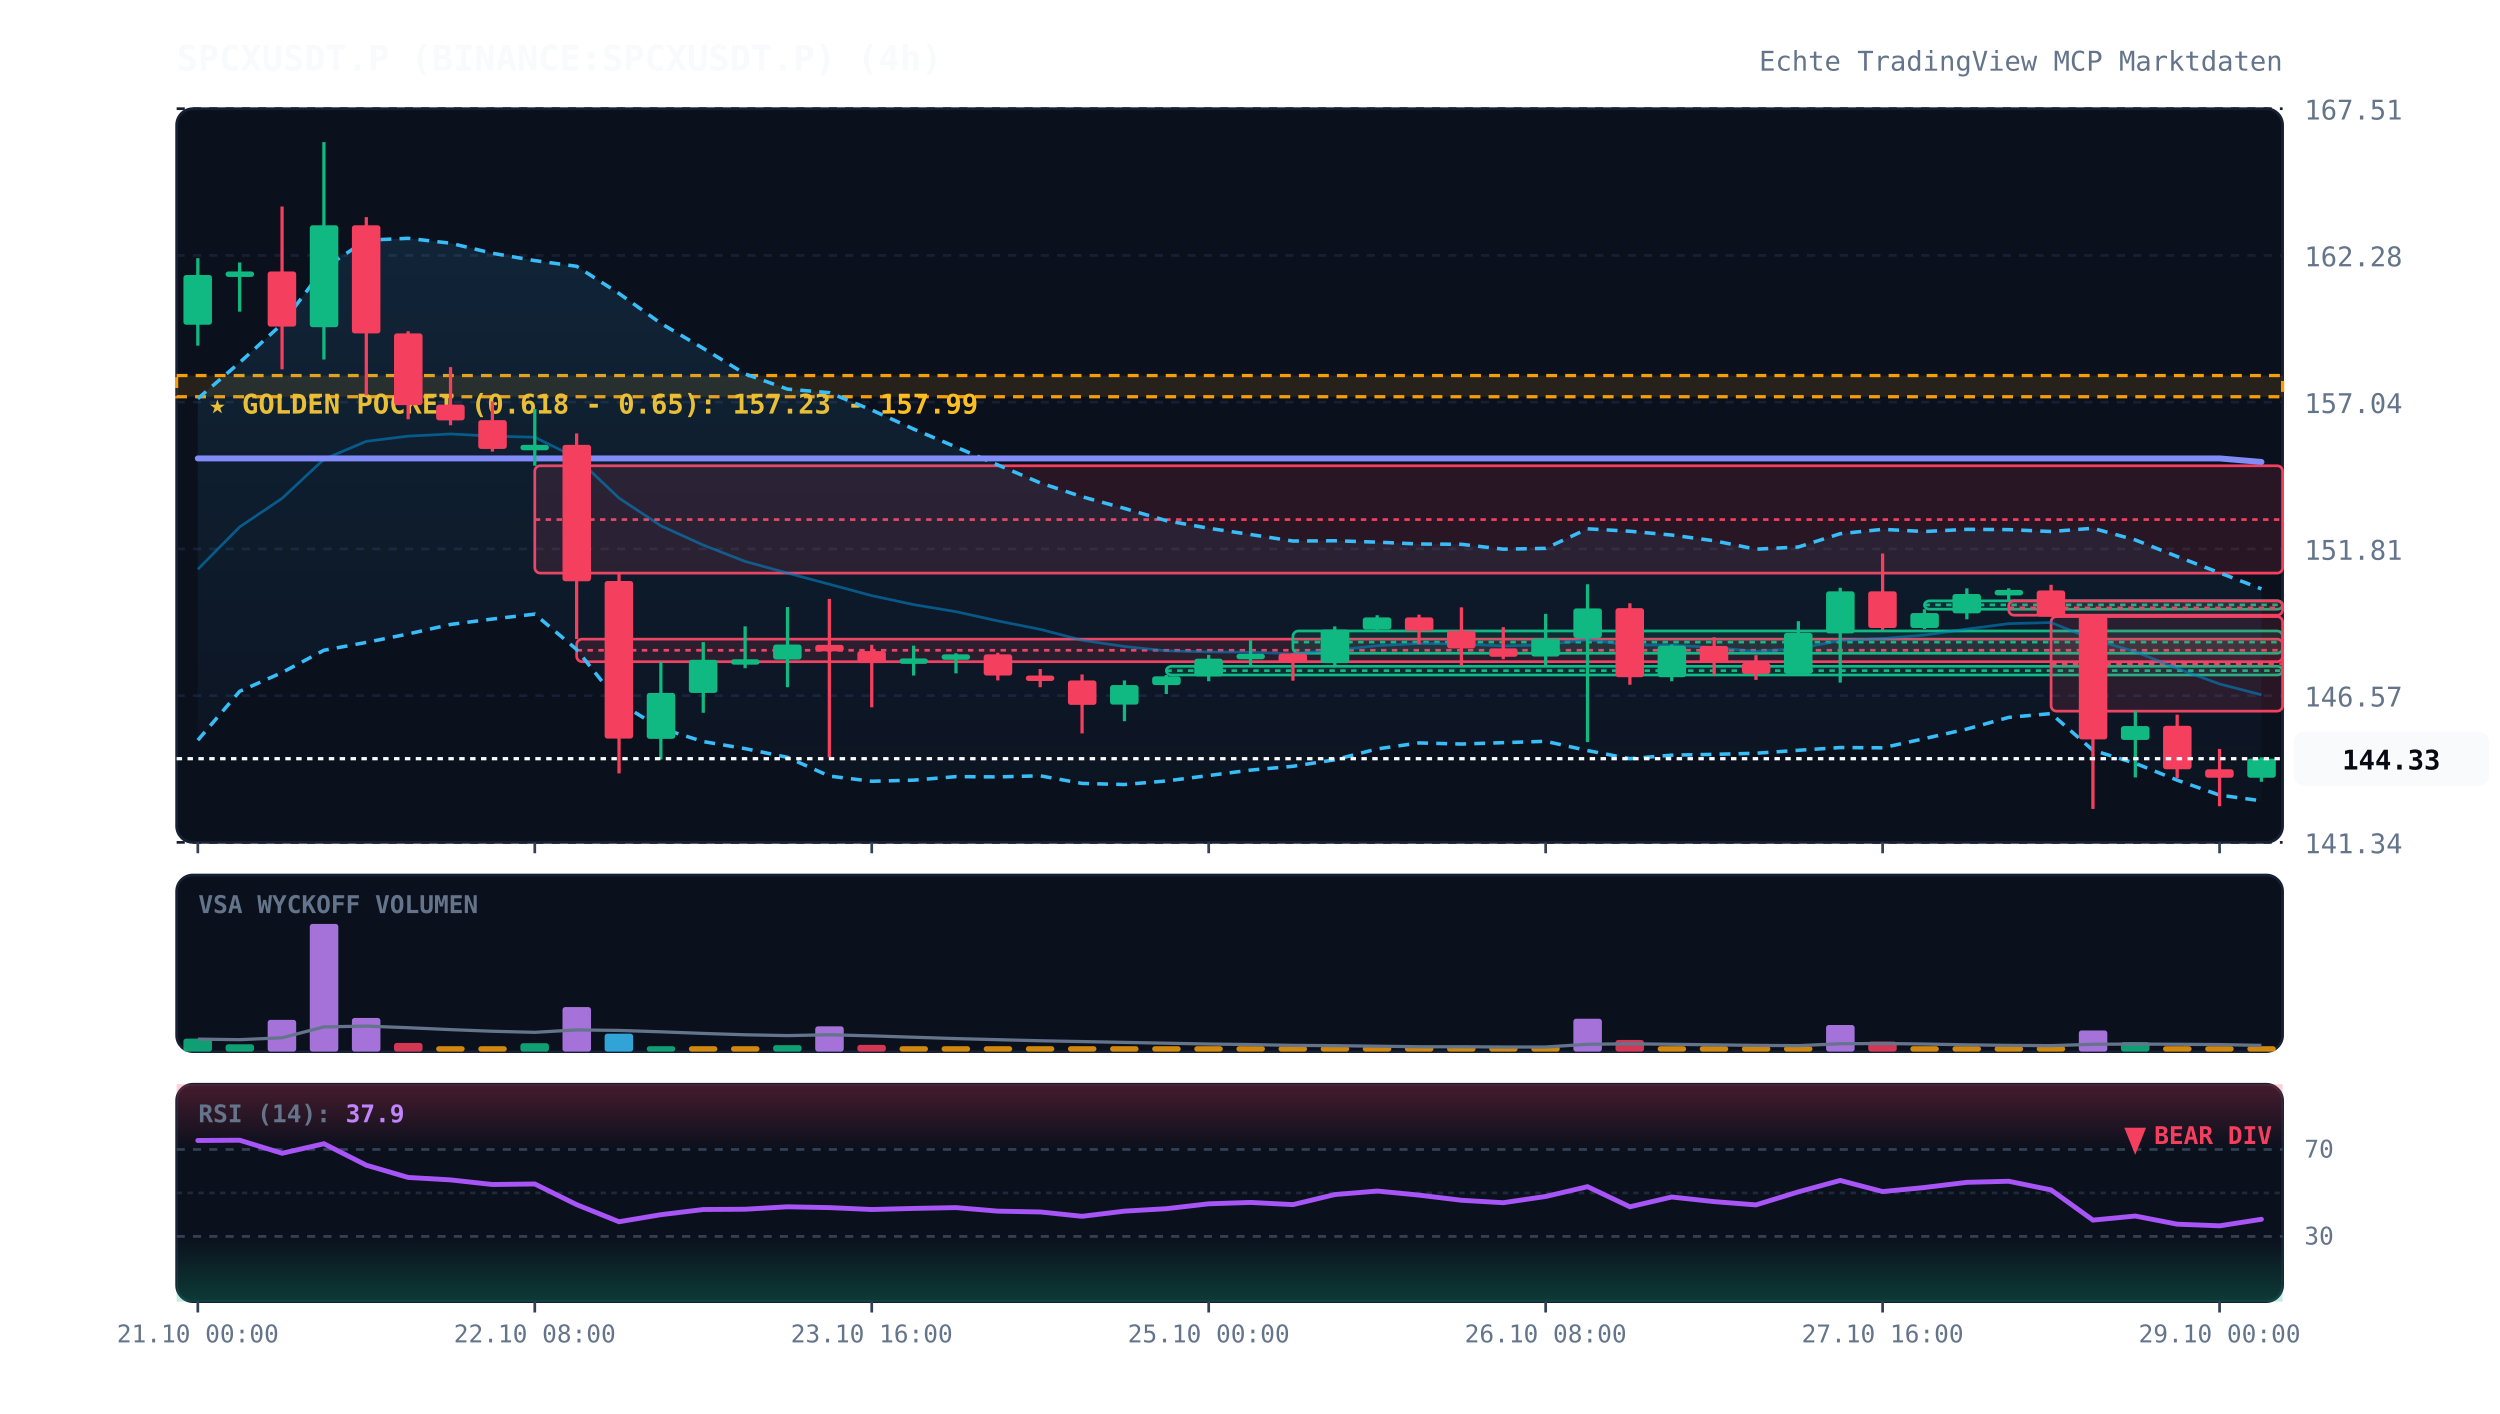
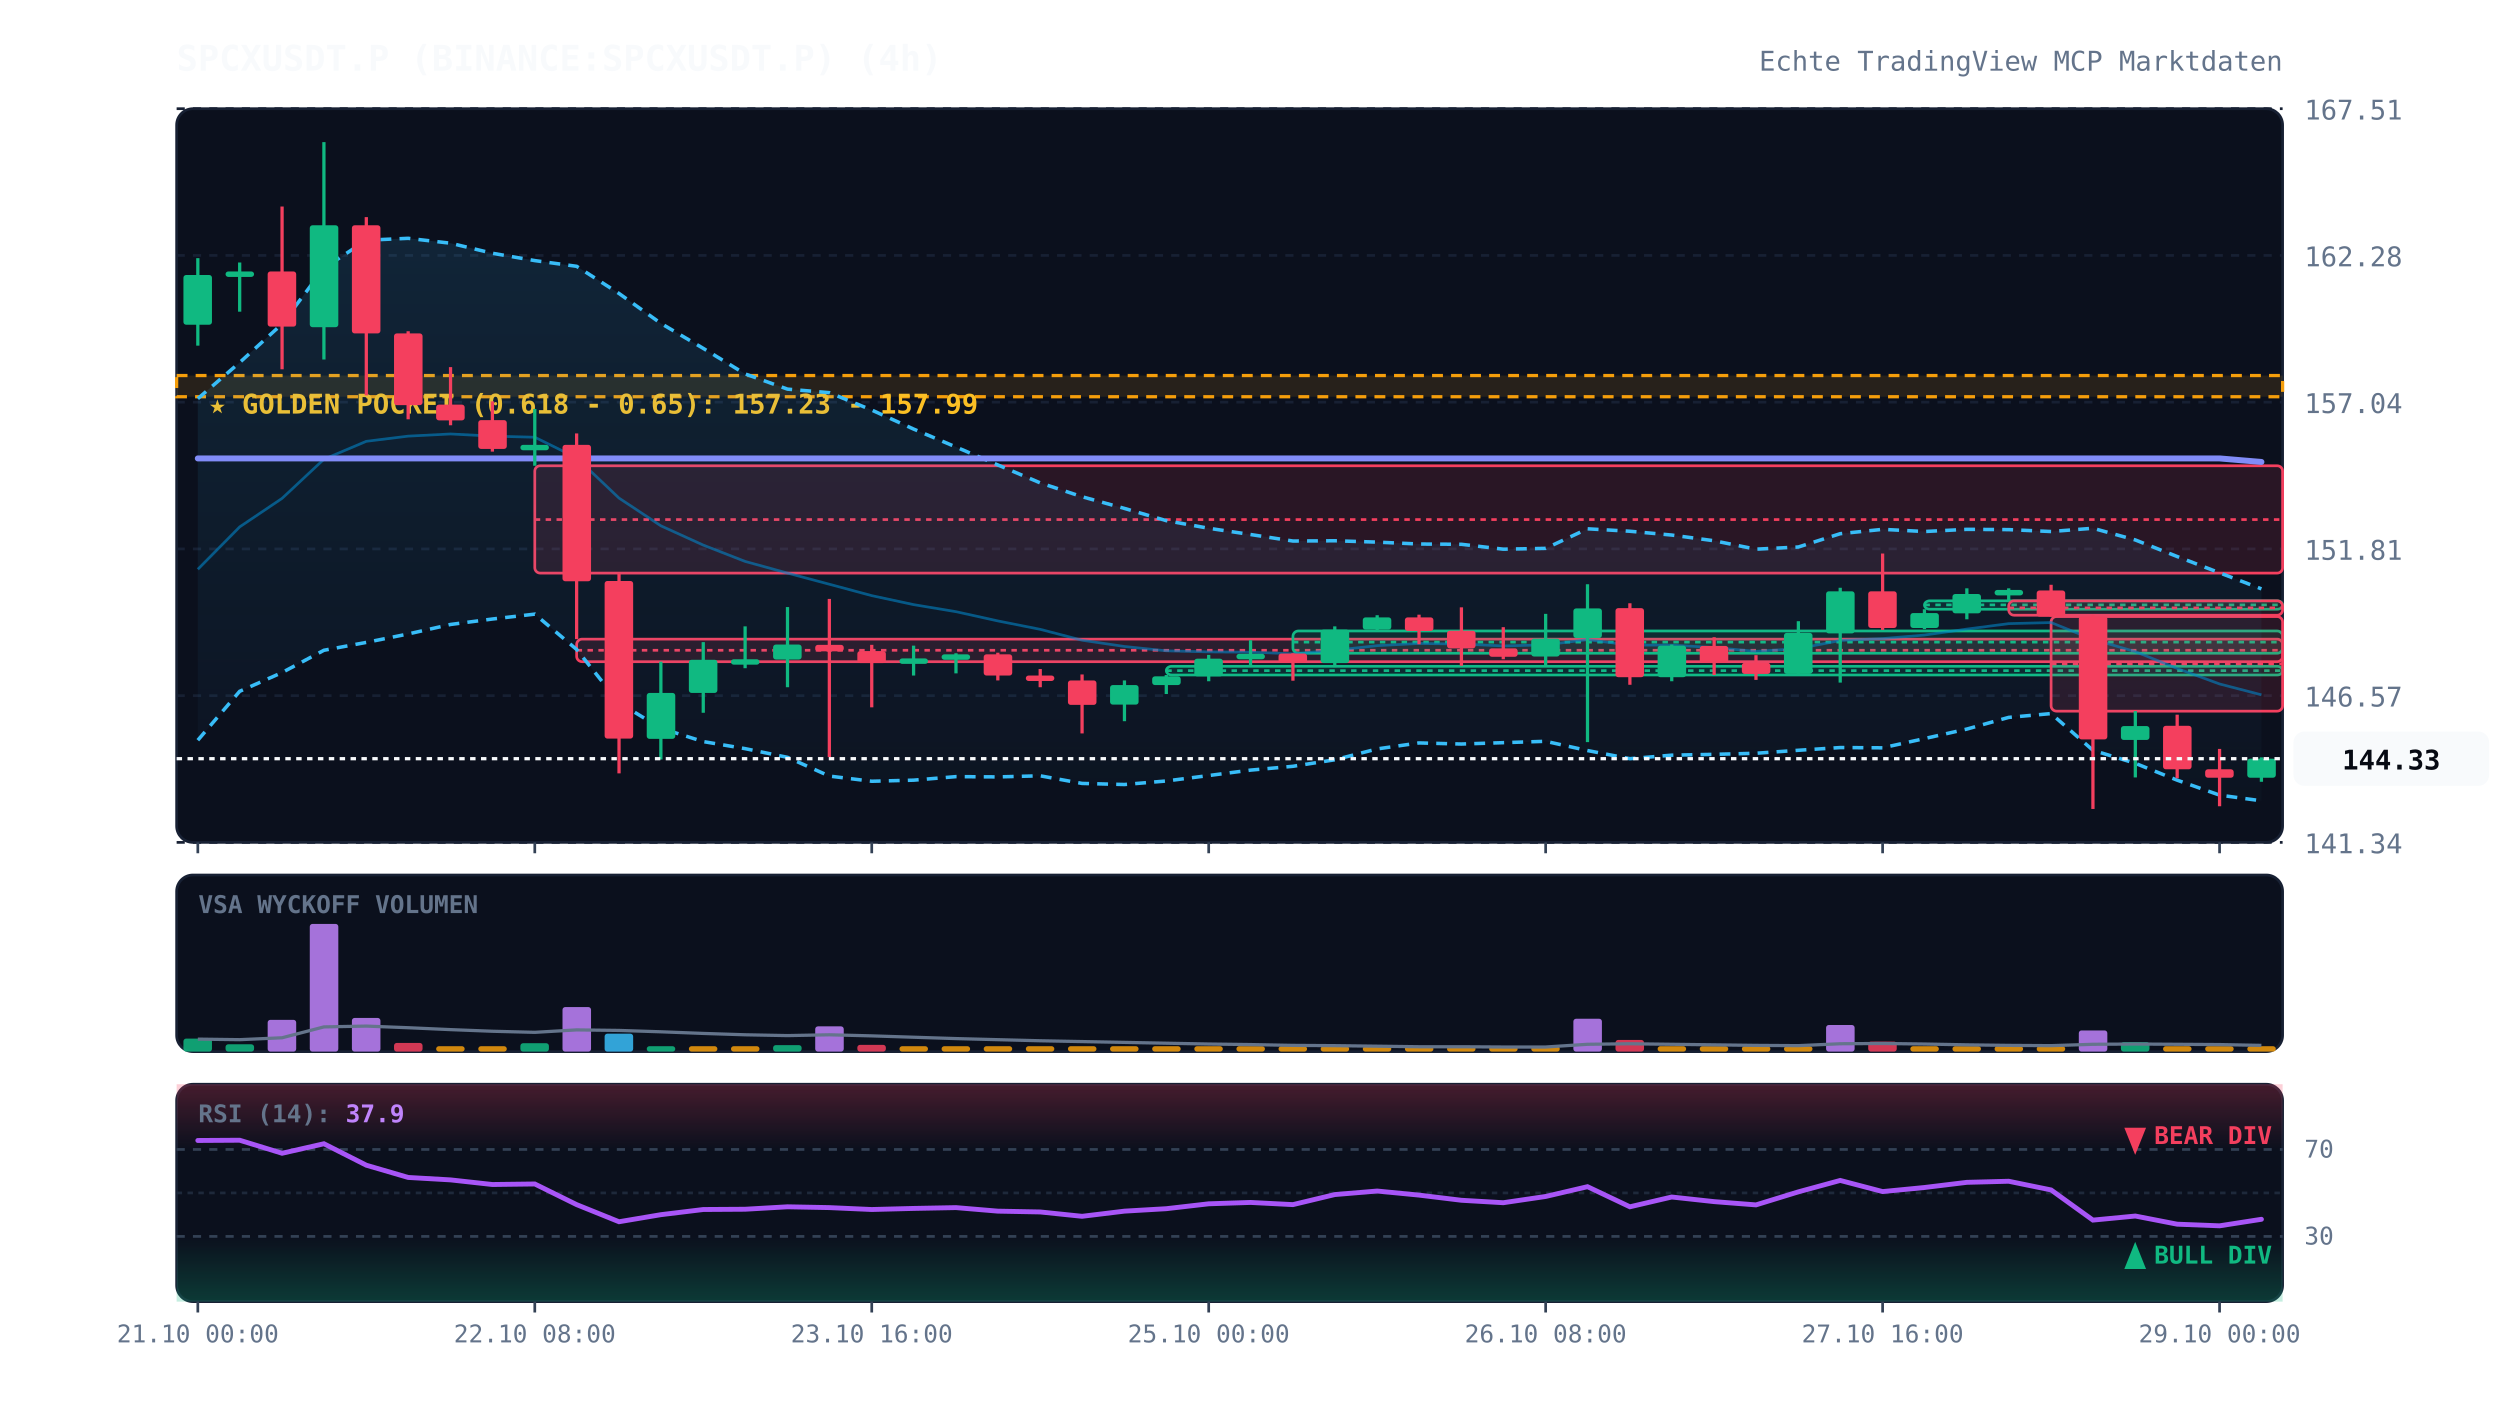
<svg xmlns="http://www.w3.org/2000/svg" viewBox="0 0 920 520" width="100%" height="100%" style="background:#070a13; font-family:'JetBrains Mono', monospace;">
  <defs>
    <linearGradient id="cloud-grad" x1="0%" y1="0%" x2="0%" y2="100%">
      <stop offset="0%" stop-color="#38bdf8" stop-opacity="0.12" />
      <stop offset="100%" stop-color="#38bdf8" stop-opacity="0.02" />
    </linearGradient>
    <linearGradient id="rsi-overbought" x1="0%" y1="0%" x2="0%" y2="100%">
      <stop offset="0%" stop-color="#f43f5e" stop-opacity="0.25" />
      <stop offset="100%" stop-color="#f43f5e" stop-opacity="0.0" />
    </linearGradient>
    <linearGradient id="rsi-oversold" x1="0%" y1="0%" x2="0%" y2="100%">
      <stop offset="0%" stop-color="#10b981" stop-opacity="0.0" />
      <stop offset="100%" stop-color="#10b981" stop-opacity="0.25" />
    </linearGradient>
  </defs>
  <rect x="65" y="40" width="775" height="270" fill="#0b101d" rx="6" stroke="#172033" stroke-width="1" />
  <rect x="65" y="322" width="775" height="65" fill="#0b101d" rx="6" stroke="#172033" stroke-width="1" />
  <rect x="65" y="399" width="775" height="80" fill="#0b101d" rx="6" stroke="#172033" stroke-width="1" />
  <line x1="65" y1="310.0" x2="840" y2="310.0" stroke="#172033" stroke-dasharray="3,3" stroke-width="1" />
  <text x="848" y="314.0" fill="#64748b" font-size="10" text-anchor="start">141.34</text>
  <line x1="65" y1="256.0" x2="840" y2="256.0" stroke="#172033" stroke-dasharray="3,3" stroke-width="1" />
  <text x="848" y="260.0" fill="#64748b" font-size="10" text-anchor="start">146.57</text>
  <line x1="65" y1="202.0" x2="840" y2="202.0" stroke="#172033" stroke-dasharray="3,3" stroke-width="1" />
  <text x="848" y="206.0" fill="#64748b" font-size="10" text-anchor="start">151.81</text>
  <line x1="65" y1="148.0" x2="840" y2="148.0" stroke="#172033" stroke-dasharray="3,3" stroke-width="1" />
  <text x="848" y="152.0" fill="#64748b" font-size="10" text-anchor="start">157.04</text>
  <line x1="65" y1="94.0" x2="840" y2="94.0" stroke="#172033" stroke-dasharray="3,3" stroke-width="1" />
  <text x="848" y="98.0" fill="#64748b" font-size="10" text-anchor="start">162.28</text>
  <line x1="65" y1="40.0" x2="840" y2="40.0" stroke="#172033" stroke-dasharray="3,3" stroke-width="1" />
  <text x="848" y="44.0" fill="#64748b" font-size="10" text-anchor="start">167.51</text>
  <rect x="65" y="138.2" width="775" height="7.8" fill="rgba(245, 158, 11, 0.12)" stroke="#f59e0b" stroke-dasharray="4,3" stroke-width="1.2" />
  <text x="77" y="152.2" fill="#fbbf24" font-size="10" font-weight="bold">★ GOLDEN POCKET (0.618 - 0.65): 157.23 - 157.99</text>
  <rect x="196.8" y="171.4" width="643.2" height="39.5" fill="rgba(244, 63, 94, 0.13)" stroke="#f43f5e" stroke-width="1" rx="2" />
  <line x1="196.8" y1="191.2" x2="840" y2="191.2" stroke="#f43f5e" stroke-dasharray="2,2" stroke-width="1" />
  <rect x="212.2" y="235.2" width="627.8" height="8.3" fill="rgba(244, 63, 94, 0.13)" stroke="#f43f5e" stroke-width="1" rx="2" />
  <line x1="212.2" y1="239.3" x2="840" y2="239.3" stroke="#f43f5e" stroke-dasharray="2,2" stroke-width="1" />
  <rect x="429.2" y="245.2" width="410.8" height="3.2" fill="rgba(16, 185, 129, 0.13)" stroke="#10b981" stroke-width="1" rx="2" />
  <line x1="429.2" y1="246.8" x2="840" y2="246.8" stroke="#10b981" stroke-dasharray="2,2" stroke-width="1" />
  <rect x="475.8" y="232.2" width="364.2" height="8.2" fill="rgba(16, 185, 129, 0.13)" stroke="#10b981" stroke-width="1" rx="2" />
  <line x1="475.8" y1="236.3" x2="840" y2="236.3" stroke="#10b981" stroke-dasharray="2,2" stroke-width="1" />
  <rect x="708.2" y="221.1" width="131.8" height="3.1" fill="rgba(16, 185, 129, 0.13)" stroke="#10b981" stroke-width="1" rx="2" />
  <line x1="708.2" y1="222.6" x2="840" y2="222.6" stroke="#10b981" stroke-dasharray="2,2" stroke-width="1" />
  <rect x="739.2" y="221.1" width="100.8" height="5.3" fill="rgba(244, 63, 94, 0.13)" stroke="#f43f5e" stroke-width="1" rx="2" />
  <line x1="739.2" y1="223.7" x2="840" y2="223.7" stroke="#f43f5e" stroke-dasharray="2,2" stroke-width="1" />
  <rect x="754.8" y="226.9" width="85.2" height="34.8" fill="rgba(244, 63, 94, 0.13)" stroke="#f43f5e" stroke-width="1" rx="2" />
  <line x1="754.8" y1="244.3" x2="840" y2="244.3" stroke="#f43f5e" stroke-dasharray="2,2" stroke-width="1" />
  <polygon points="72.8,146.7 88.2,133.4 103.8,119.2 119.2,98.7 134.8,88.4 150.2,87.7 165.8,89.5 181.2,93.2 196.8,95.9 212.2,98.0 227.8,108.0 243.2,119.0 258.8,128.2 274.2,137.6 289.8,143.2 305.2,144.5 320.8,150.9 336.2,157.9 351.8,164.5 367.2,171.1 382.8,177.7 398.2,182.8 413.8,187.1 429.2,191.6 444.8,194.4 460.2,196.7 475.8,199.1 491.2,199.0 506.8,199.5 522.2,200.2 537.8,200.3 553.2,202.1 568.8,201.8 584.2,194.6 599.8,195.5 615.2,196.9 630.8,199.0 646.2,202.1 661.8,201.3 677.2,196.4 692.8,194.8 708.2,195.6 723.8,194.8 739.2,194.9 754.8,195.6 770.2,194.4 785.8,198.7 801.2,204.8 816.8,210.8 832.2,216.7 832.2,294.7 816.8,292.6 801.2,287.1 785.8,280.9 770.2,276.1 754.8,262.6 739.2,264.0 723.8,268.3 708.2,271.8 692.8,275.2 677.2,275.1 661.8,276.1 646.2,277.2 630.8,277.6 615.2,277.9 599.8,279.2 584.2,276.2 568.8,272.8 553.2,273.3 537.8,273.8 522.2,273.4 506.8,275.6 491.2,279.6 475.8,282.0 460.2,283.4 444.8,285.4 429.2,287.4 413.8,288.7 398.2,288.3 382.8,285.5 367.2,285.9 351.8,285.8 336.2,287.1 320.8,287.5 305.2,285.6 289.8,278.7 274.2,275.5 258.8,272.9 243.2,268.0 227.8,258.6 212.2,239.0 196.8,226.0 181.2,227.8 165.8,229.8 150.2,233.3 134.8,236.4 119.2,239.3 103.8,247.5 88.2,254.4 72.8,272.4" fill="url(#cloud-grad)" />
  <polyline points="72.8,146.7 88.2,133.4 103.8,119.2 119.2,98.7 134.8,88.4 150.2,87.7 165.8,89.5 181.2,93.2 196.8,95.9 212.2,98.0 227.8,108.0 243.2,119.0 258.8,128.2 274.2,137.6 289.8,143.2 305.2,144.5 320.8,150.9 336.2,157.9 351.8,164.5 367.2,171.1 382.8,177.7 398.2,182.8 413.8,187.1 429.2,191.6 444.8,194.4 460.2,196.7 475.8,199.1 491.2,199.0 506.8,199.5 522.2,200.2 537.8,200.3 553.2,202.1 568.8,201.8 584.2,194.6 599.8,195.5 615.2,196.9 630.8,199.0 646.2,202.1 661.8,201.3 677.2,196.4 692.8,194.8 708.2,195.6 723.8,194.8 739.2,194.9 754.8,195.6 770.2,194.4 785.8,198.7 801.2,204.8 816.8,210.8 832.2,216.7" fill="none" stroke="#38bdf8" stroke-width="1.3" stroke-dasharray="4,3" />
  <polyline points="72.8,272.4 88.2,254.4 103.8,247.5 119.2,239.3 134.8,236.4 150.2,233.3 165.8,229.8 181.2,227.8 196.8,226.0 212.2,239.0 227.8,258.6 243.2,268.0 258.8,272.9 274.2,275.5 289.8,278.7 305.2,285.6 320.8,287.5 336.2,287.1 351.8,285.8 367.2,285.9 382.8,285.5 398.2,288.3 413.8,288.7 429.2,287.4 444.8,285.4 460.2,283.4 475.8,282.0 491.2,279.6 506.8,275.6 522.2,273.4 537.8,273.8 553.2,273.3 568.8,272.8 584.2,276.2 599.8,279.2 615.2,277.9 630.8,277.6 646.2,277.2 661.8,276.1 677.2,275.1 692.8,275.2 708.2,271.8 723.8,268.3 739.2,264.0 754.8,262.6 770.2,276.1 785.8,280.9 801.2,287.1 816.8,292.6 832.2,294.7" fill="none" stroke="#38bdf8" stroke-width="1.3" stroke-dasharray="4,3" />
  <polyline points="72.8,209.5 88.2,193.9 103.8,183.4 119.2,169.0 134.8,162.4 150.2,160.5 165.8,159.7 181.2,160.5 196.8,160.9 212.2,168.5 227.8,183.3 243.2,193.5 258.8,200.6 274.2,206.6 289.8,210.9 305.2,215.0 320.8,219.2 336.2,222.5 351.8,225.1 367.2,228.5 382.8,231.6 398.2,235.6 413.8,237.9 429.2,239.5 444.8,239.9 460.2,240.0 475.8,240.6 491.2,239.3 506.8,237.6 522.2,236.8 537.8,237.0 553.2,237.7 568.8,237.3 584.2,235.4 599.8,237.4 615.2,237.4 630.8,238.3 646.2,239.7 661.8,238.7 677.2,235.7 692.8,235.0 708.2,233.7 723.8,231.5 739.2,229.5 754.8,229.1 770.2,235.3 785.8,239.8 801.2,246.0 816.8,251.7 832.2,255.7" fill="none" stroke="#0284c7" stroke-width="1.0" stroke-opacity="0.6" />
  <polyline points="72.8,168.7 88.2,168.7 103.8,168.7 119.2,168.7 134.8,168.7 150.2,168.7 165.8,168.7 181.2,168.7 196.8,168.7 212.2,168.7 227.8,168.7 243.2,168.7 258.8,168.7 274.2,168.7 289.8,168.7 305.2,168.7 320.8,168.7 336.2,168.7 351.8,168.7 367.2,168.7 382.8,168.7 398.2,168.7 413.8,168.7 429.2,168.7 444.8,168.7 460.2,168.7 475.8,168.7 491.2,168.7 506.8,168.7 522.2,168.7 537.8,168.7 553.2,168.7 568.8,168.7 584.2,168.7 599.8,168.7 615.2,168.7 630.8,168.7 646.2,168.7 661.8,168.7 677.2,168.7 692.8,168.7 708.2,168.7 723.8,168.7 739.2,168.7 754.8,168.7 770.2,168.7 785.8,168.7 801.2,168.7 816.8,168.7 832.2,170.0" fill="none" stroke="#818cf8" stroke-width="2.2" stroke-linecap="round" />
  <line x1="72.8" y1="95.0" x2="72.8" y2="127.2" stroke="#10b981" stroke-width="1.2" />
  <rect x="67.5" y="101.2" width="10.5" height="18.3" fill="#10b981" rx="1" />
  <line x1="88.2" y1="96.6" x2="88.2" y2="114.7" stroke="#10b981" stroke-width="1.2" />
  <rect x="83.0" y="99.9" width="10.5" height="2.0" fill="#10b981" rx="1" />
  <line x1="103.8" y1="76.0" x2="103.8" y2="135.9" stroke="#f43f5e" stroke-width="1.2" />
  <rect x="98.5" y="99.9" width="10.5" height="20.3" fill="#f43f5e" rx="1" />
  <line x1="119.2" y1="52.3" x2="119.2" y2="132.3" stroke="#10b981" stroke-width="1.2" />
  <rect x="114.0" y="82.9" width="10.5" height="37.5" fill="#10b981" rx="1" />
  <line x1="134.8" y1="79.9" x2="134.8" y2="145.5" stroke="#f43f5e" stroke-width="1.2" />
  <rect x="129.5" y="82.9" width="10.5" height="39.8" fill="#f43f5e" rx="1" />
  <line x1="150.2" y1="121.9" x2="150.2" y2="154.3" stroke="#f43f5e" stroke-width="1.2" />
  <rect x="145.0" y="122.7" width="10.5" height="26.4" fill="#f43f5e" rx="1" />
  <line x1="165.8" y1="135.1" x2="165.8" y2="156.5" stroke="#f43f5e" stroke-width="1.2" />
  <rect x="160.5" y="148.9" width="10.5" height="5.8" fill="#f43f5e" rx="1" />
  <line x1="181.2" y1="147.7" x2="181.2" y2="166.2" stroke="#f43f5e" stroke-width="1.2" />
  <rect x="176.0" y="154.6" width="10.5" height="10.6" fill="#f43f5e" rx="1" />
  <line x1="196.8" y1="150.5" x2="196.8" y2="171.4" stroke="#10b981" stroke-width="1.2" />
  <rect x="191.5" y="163.7" width="10.5" height="2.0" fill="#10b981" rx="1" />
  <line x1="212.2" y1="159.5" x2="212.2" y2="235.2" stroke="#f43f5e" stroke-width="1.2" />
  <rect x="207.0" y="163.7" width="10.5" height="50.2" fill="#f43f5e" rx="1" />
  <line x1="227.8" y1="211.0" x2="227.8" y2="284.6" stroke="#f43f5e" stroke-width="1.2" />
  <rect x="222.5" y="213.8" width="10.5" height="58.0" fill="#f43f5e" rx="1" />
  <line x1="243.2" y1="243.5" x2="243.2" y2="279.5" stroke="#10b981" stroke-width="1.2" />
  <rect x="238.0" y="255.0" width="10.5" height="16.9" fill="#10b981" rx="1" />
  <line x1="258.8" y1="236.3" x2="258.8" y2="262.3" stroke="#10b981" stroke-width="1.2" />
  <rect x="253.5" y="242.8" width="10.5" height="12.2" fill="#10b981" rx="1" />
  <line x1="274.2" y1="230.5" x2="274.2" y2="245.9" stroke="#10b981" stroke-width="1.2" />
  <rect x="269.0" y="242.6" width="10.5" height="2.0" fill="#10b981" rx="1" />
  <line x1="289.8" y1="223.4" x2="289.8" y2="252.9" stroke="#10b981" stroke-width="1.2" />
  <rect x="284.5" y="237.2" width="10.5" height="5.5" fill="#10b981" rx="1" />
  <line x1="305.2" y1="220.4" x2="305.2" y2="278.6" stroke="#f43f5e" stroke-width="1.2" />
  <rect x="300.0" y="237.3" width="10.5" height="2.4" fill="#f43f5e" rx="1" />
  <line x1="320.8" y1="237.3" x2="320.8" y2="260.3" stroke="#f43f5e" stroke-width="1.2" />
  <rect x="315.5" y="239.6" width="10.5" height="4.4" fill="#f43f5e" rx="1" />
  <line x1="336.2" y1="237.6" x2="336.2" y2="248.6" stroke="#10b981" stroke-width="1.2" />
  <rect x="331.0" y="242.3" width="10.5" height="2.0" fill="#10b981" rx="1" />
  <line x1="351.8" y1="240.4" x2="351.8" y2="247.8" stroke="#10b981" stroke-width="1.2" />
  <rect x="346.5" y="240.8" width="10.5" height="2.0" fill="#10b981" rx="1" />
  <line x1="367.2" y1="240.2" x2="367.2" y2="250.4" stroke="#f43f5e" stroke-width="1.2" />
  <rect x="362.0" y="240.8" width="10.5" height="7.8" fill="#f43f5e" rx="1" />
  <line x1="382.8" y1="246.2" x2="382.8" y2="252.9" stroke="#f43f5e" stroke-width="1.2" />
  <rect x="377.5" y="248.6" width="10.5" height="2.0" fill="#f43f5e" rx="1" />
  <line x1="398.2" y1="248.2" x2="398.2" y2="269.9" stroke="#f43f5e" stroke-width="1.2" />
  <rect x="393.0" y="250.4" width="10.5" height="9.0" fill="#f43f5e" rx="1" />
  <line x1="413.8" y1="250.4" x2="413.8" y2="265.4" stroke="#10b981" stroke-width="1.2" />
  <rect x="408.5" y="252.1" width="10.5" height="7.2" fill="#10b981" rx="1" />
  <line x1="429.2" y1="248.4" x2="429.2" y2="255.4" stroke="#10b981" stroke-width="1.2" />
  <rect x="424.0" y="248.9" width="10.5" height="3.2" fill="#10b981" rx="1" />
  <line x1="444.8" y1="241.0" x2="444.8" y2="250.7" stroke="#10b981" stroke-width="1.2" />
  <rect x="439.5" y="242.4" width="10.5" height="6.5" fill="#10b981" rx="1" />
  <line x1="460.2" y1="235.6" x2="460.2" y2="245.2" stroke="#10b981" stroke-width="1.2" />
  <rect x="455.0" y="240.6" width="10.5" height="2.0" fill="#10b981" rx="1" />
  <line x1="475.8" y1="240.4" x2="475.8" y2="250.5" stroke="#f43f5e" stroke-width="1.2" />
  <rect x="470.5" y="240.5" width="10.5" height="3.4" fill="#f43f5e" rx="1" />
  <line x1="491.2" y1="230.5" x2="491.2" y2="245.5" stroke="#10b981" stroke-width="1.2" />
  <rect x="486.0" y="231.7" width="10.5" height="12.3" fill="#10b981" rx="1" />
  <line x1="506.8" y1="226.4" x2="506.8" y2="232.2" stroke="#10b981" stroke-width="1.2" />
  <rect x="501.5" y="227.2" width="10.5" height="4.5" fill="#10b981" rx="1" />
  <line x1="522.2" y1="226.2" x2="522.2" y2="237.1" stroke="#f43f5e" stroke-width="1.2" />
  <rect x="517.0" y="227.2" width="10.5" height="5.0" fill="#f43f5e" rx="1" />
  <line x1="537.8" y1="223.5" x2="537.8" y2="245.0" stroke="#f43f5e" stroke-width="1.2" />
  <rect x="532.5" y="232.1" width="10.5" height="6.5" fill="#f43f5e" rx="1" />
  <line x1="553.2" y1="230.8" x2="553.2" y2="242.6" stroke="#f43f5e" stroke-width="1.2" />
  <rect x="548.0" y="238.6" width="10.5" height="3.1" fill="#f43f5e" rx="1" />
  <line x1="568.8" y1="225.9" x2="568.8" y2="245.4" stroke="#10b981" stroke-width="1.2" />
  <rect x="563.5" y="235.0" width="10.5" height="6.6" fill="#10b981" rx="1" />
  <line x1="584.2" y1="215.0" x2="584.2" y2="273.1" stroke="#10b981" stroke-width="1.2" />
  <rect x="579.0" y="223.9" width="10.5" height="10.9" fill="#10b981" rx="1" />
  <line x1="599.8" y1="222.0" x2="599.8" y2="252.0" stroke="#f43f5e" stroke-width="1.2" />
  <rect x="594.5" y="223.8" width="10.5" height="25.4" fill="#f43f5e" rx="1" />
  <line x1="615.2" y1="237.2" x2="615.2" y2="250.7" stroke="#10b981" stroke-width="1.2" />
  <rect x="610.0" y="237.6" width="10.5" height="11.6" fill="#10b981" rx="1" />
  <line x1="630.8" y1="234.5" x2="630.8" y2="248.4" stroke="#f43f5e" stroke-width="1.2" />
  <rect x="625.5" y="237.7" width="10.5" height="6.2" fill="#f43f5e" rx="1" />
  <line x1="646.2" y1="241.1" x2="646.2" y2="250.2" stroke="#f43f5e" stroke-width="1.2" />
  <rect x="641.0" y="243.9" width="10.5" height="4.1" fill="#f43f5e" rx="1" />
  <line x1="661.8" y1="228.6" x2="661.8" y2="248.3" stroke="#10b981" stroke-width="1.2" />
  <rect x="656.5" y="232.9" width="10.5" height="15.1" fill="#10b981" rx="1" />
  <line x1="677.2" y1="216.3" x2="677.2" y2="251.2" stroke="#10b981" stroke-width="1.2" />
  <rect x="672.0" y="217.6" width="10.5" height="15.5" fill="#10b981" rx="1" />
  <line x1="692.8" y1="203.7" x2="692.8" y2="231.8" stroke="#f43f5e" stroke-width="1.2" />
  <rect x="687.5" y="217.6" width="10.5" height="13.5" fill="#f43f5e" rx="1" />
  <line x1="708.2" y1="224.2" x2="708.2" y2="231.5" stroke="#10b981" stroke-width="1.2" />
  <rect x="703.0" y="225.6" width="10.5" height="5.5" fill="#10b981" rx="1" />
  <line x1="723.8" y1="216.5" x2="723.8" y2="227.9" stroke="#10b981" stroke-width="1.2" />
  <rect x="718.5" y="218.6" width="10.5" height="7.1" fill="#10b981" rx="1" />
  <line x1="739.2" y1="216.5" x2="739.2" y2="221.1" stroke="#10b981" stroke-width="1.2" />
  <rect x="734.0" y="217.1" width="10.5" height="2.0" fill="#10b981" rx="1" />
  <line x1="754.8" y1="215.2" x2="754.8" y2="226.9" stroke="#f43f5e" stroke-width="1.2" />
  <rect x="749.5" y="217.3" width="10.5" height="9.6" fill="#f43f5e" rx="1" />
  <line x1="770.2" y1="226.3" x2="770.2" y2="297.7" stroke="#f43f5e" stroke-width="1.2" />
  <rect x="765.0" y="226.8" width="10.5" height="45.3" fill="#f43f5e" rx="1" />
  <line x1="785.8" y1="261.7" x2="785.8" y2="286.1" stroke="#10b981" stroke-width="1.2" />
  <rect x="780.5" y="267.2" width="10.5" height="5.1" fill="#10b981" rx="1" />
  <line x1="801.2" y1="263.0" x2="801.2" y2="286.4" stroke="#f43f5e" stroke-width="1.2" />
  <rect x="796.0" y="267.1" width="10.5" height="16.0" fill="#f43f5e" rx="1" />
  <line x1="816.8" y1="275.6" x2="816.8" y2="296.7" stroke="#f43f5e" stroke-width="1.2" />
  <rect x="811.5" y="283.1" width="10.5" height="3.1" fill="#f43f5e" rx="1" />
  <line x1="832.2" y1="278.7" x2="832.2" y2="287.7" stroke="#10b981" stroke-width="1.2" />
  <rect x="827.0" y="279.2" width="10.5" height="7.0" fill="#10b981" rx="1" />
  <line x1="65" y1="279.2" x2="840" y2="279.2" stroke="#f8fafc" stroke-width="1.2" stroke-dasharray="2,2" />
  <rect x="844" y="269.2" width="72" height="20" fill="#f8fafc" rx="4" />
  <text x="880" y="283.2" fill="#070a13" font-size="10" font-weight="bold" text-anchor="middle">144.33</text>
  <text x="73" y="336" fill="#64748b" font-size="9" font-weight="bold">VSA WYCKOFF VOLUMEN</text>
  <rect x="67.5" y="382.2" width="10.5" height="4.8" fill="#10b981" opacity="0.85" rx="1" />
  <rect x="83.0" y="384.3" width="10.5" height="2.7" fill="#10b981" opacity="0.85" rx="1" />
  <rect x="98.5" y="375.3" width="10.5" height="11.7" fill="#c084fc" opacity="0.85" rx="1" />
  <rect x="114.0" y="340.0" width="10.5" height="47.0" fill="#c084fc" opacity="0.85" rx="1" />
  <rect x="129.5" y="374.6" width="10.5" height="12.4" fill="#c084fc" opacity="0.85" rx="1" />
  <rect x="145.0" y="383.8" width="10.5" height="3.2" fill="#f43f5e" opacity="0.85" rx="1" />
  <rect x="160.5" y="385.0" width="10.5" height="2.0" fill="#f59e0b" opacity="0.85" rx="1" />
  <rect x="176.0" y="385.0" width="10.5" height="2.0" fill="#f59e0b" opacity="0.85" rx="1" />
  <rect x="191.5" y="383.9" width="10.5" height="3.1" fill="#10b981" opacity="0.85" rx="1" />
  <rect x="207.0" y="370.6" width="10.5" height="16.4" fill="#c084fc" opacity="0.85" rx="1" />
  <rect x="222.5" y="380.4" width="10.5" height="6.6" fill="#38bdf8" opacity="0.85" rx="1" />
  <rect x="238.0" y="385.0" width="10.5" height="2.0" fill="#10b981" opacity="0.85" rx="1" />
  <rect x="253.5" y="385.0" width="10.5" height="2.0" fill="#f59e0b" opacity="0.85" rx="1" />
  <rect x="269.0" y="385.0" width="10.5" height="2.0" fill="#f59e0b" opacity="0.85" rx="1" />
  <rect x="284.5" y="384.6" width="10.5" height="2.4" fill="#10b981" opacity="0.85" rx="1" />
  <rect x="300.0" y="377.7" width="10.5" height="9.3" fill="#c084fc" opacity="0.85" rx="1" />
  <rect x="315.5" y="384.5" width="10.5" height="2.5" fill="#f43f5e" opacity="0.85" rx="1" />
  <rect x="331.0" y="385.0" width="10.5" height="2.0" fill="#f59e0b" opacity="0.85" rx="1" />
  <rect x="346.5" y="385.0" width="10.5" height="2.0" fill="#f59e0b" opacity="0.85" rx="1" />
  <rect x="362.0" y="385.0" width="10.5" height="2.0" fill="#f59e0b" opacity="0.85" rx="1" />
  <rect x="377.5" y="385.0" width="10.5" height="2.0" fill="#f59e0b" opacity="0.85" rx="1" />
  <rect x="393.0" y="385.0" width="10.5" height="2.0" fill="#f59e0b" opacity="0.85" rx="1" />
  <rect x="408.5" y="385.0" width="10.5" height="2.0" fill="#f59e0b" opacity="0.85" rx="1" />
  <rect x="424.0" y="385.0" width="10.5" height="2.0" fill="#f59e0b" opacity="0.85" rx="1" />
  <rect x="439.5" y="385.0" width="10.5" height="2.0" fill="#f59e0b" opacity="0.85" rx="1" />
  <rect x="455.0" y="385.0" width="10.5" height="2.0" fill="#f59e0b" opacity="0.85" rx="1" />
  <rect x="470.5" y="385.0" width="10.5" height="2.0" fill="#f59e0b" opacity="0.85" rx="1" />
  <rect x="486.0" y="385.0" width="10.5" height="2.0" fill="#f59e0b" opacity="0.85" rx="1" />
  <rect x="501.5" y="385.0" width="10.5" height="2.0" fill="#f59e0b" opacity="0.85" rx="1" />
  <rect x="517.0" y="385.0" width="10.5" height="2.0" fill="#f59e0b" opacity="0.85" rx="1" />
  <rect x="532.5" y="385.0" width="10.5" height="2.0" fill="#f59e0b" opacity="0.85" rx="1" />
  <rect x="548.0" y="385.0" width="10.5" height="2.0" fill="#f59e0b" opacity="0.85" rx="1" />
  <rect x="563.5" y="385.0" width="10.5" height="2.0" fill="#f59e0b" opacity="0.85" rx="1" />
  <rect x="579.0" y="374.9" width="10.5" height="12.1" fill="#c084fc" opacity="0.85" rx="1" />
  <rect x="594.5" y="382.7" width="10.5" height="4.3" fill="#f43f5e" opacity="0.85" rx="1" />
  <rect x="610.0" y="385.0" width="10.5" height="2.0" fill="#f59e0b" opacity="0.85" rx="1" />
  <rect x="625.5" y="385.0" width="10.5" height="2.0" fill="#f59e0b" opacity="0.85" rx="1" />
  <rect x="641.0" y="385.0" width="10.5" height="2.0" fill="#f59e0b" opacity="0.85" rx="1" />
  <rect x="656.5" y="385.0" width="10.5" height="2.0" fill="#f59e0b" opacity="0.85" rx="1" />
  <rect x="672.0" y="377.2" width="10.5" height="9.8" fill="#c084fc" opacity="0.85" rx="1" />
  <rect x="687.5" y="383.3" width="10.5" height="3.7" fill="#f43f5e" opacity="0.85" rx="1" />
  <rect x="703.0" y="385.0" width="10.5" height="2.0" fill="#f59e0b" opacity="0.85" rx="1" />
  <rect x="718.5" y="385.0" width="10.5" height="2.0" fill="#f59e0b" opacity="0.85" rx="1" />
  <rect x="734.0" y="385.0" width="10.5" height="2.0" fill="#f59e0b" opacity="0.85" rx="1" />
  <rect x="749.5" y="385.0" width="10.5" height="2.0" fill="#f59e0b" opacity="0.85" rx="1" />
  <rect x="765.0" y="379.2" width="10.5" height="7.8" fill="#c084fc" opacity="0.85" rx="1" />
  <rect x="780.5" y="383.5" width="10.5" height="3.5" fill="#10b981" opacity="0.85" rx="1" />
  <rect x="796.0" y="385.0" width="10.5" height="2.0" fill="#f59e0b" opacity="0.85" rx="1" />
  <rect x="811.5" y="385.0" width="10.5" height="2.0" fill="#f59e0b" opacity="0.85" rx="1" />
  <rect x="827.0" y="385.0" width="10.5" height="2.0" fill="#f59e0b" opacity="0.85" rx="1" />
  <polyline points="72.8,382.4 88.2,382.6 103.8,381.9 119.2,377.9 134.8,377.6 150.2,378.2 165.8,378.9 181.2,379.5 196.8,379.9 212.2,379.0 227.8,379.2 243.2,379.7 258.8,380.3 274.2,380.8 289.8,381.1 305.2,380.8 320.8,381.2 336.2,381.7 351.8,382.2 367.2,382.6 382.8,383.0 398.2,383.3 413.8,383.6 429.2,383.9 444.8,384.2 460.2,384.4 475.8,384.7 491.2,384.8 506.8,385.0 522.2,385.2 537.8,385.2 553.2,385.3 568.8,385.3 584.2,384.3 599.8,384.1 615.2,384.3 630.8,384.5 646.2,384.7 661.8,384.8 677.2,384.1 692.8,384.0 708.2,384.2 723.8,384.5 739.2,384.7 754.8,384.8 770.2,384.3 785.8,384.2 801.2,384.3 816.8,384.4 832.2,384.7" fill="none" stroke="#64748b" stroke-width="1.2" />
  <rect x="65" y="399" width="775" height="24.0" fill="url(#rsi-overbought)" />
  <rect x="65" y="455.0" width="775" height="24.0" fill="url(#rsi-oversold)" />
  <line x1="65" y1="423.0" x2="840" y2="423.0" stroke="#334155" stroke-dasharray="3,3" stroke-width="1" />
  <text x="848" y="426.0" fill="#64748b" font-size="9">70</text>
  <line x1="65" y1="439.0" x2="840" y2="439.0" stroke="#1e293b" stroke-dasharray="2,2" stroke-width="1" />
  <line x1="65" y1="455.0" x2="840" y2="455.0" stroke="#334155" stroke-dasharray="3,3" stroke-width="1" />
  <text x="848" y="458.0" fill="#64748b" font-size="9">30</text>
  <polyline points="72.8,419.7 88.2,419.6 103.8,424.4 119.2,420.9 134.8,428.8 150.2,433.3 165.8,434.2 181.2,435.9 196.8,435.7 212.2,443.3 227.8,449.6 243.2,447.0 258.8,445.1 274.2,445.0 289.8,444.1 305.2,444.4 320.8,445.1 336.2,444.7 351.8,444.4 367.2,445.7 382.8,446.0 398.2,447.6 413.8,445.7 429.2,444.8 444.8,443.0 460.2,442.5 475.8,443.3 491.2,439.6 506.8,438.3 522.2,439.8 537.8,441.7 553.2,442.6 568.8,440.3 584.2,436.7 599.8,444.1 615.2,440.5 630.8,442.2 646.2,443.4 661.8,438.6 677.2,434.4 692.8,438.5 708.2,437.0 723.8,435.1 739.2,434.7 754.8,437.9 770.2,449.0 785.8,447.5 801.2,450.5 816.8,451.1 832.2,448.7" fill="none" stroke="#a855f7" stroke-width="1.8" stroke-linecap="round" />
+   <g transform="translate(785.75, 467)">
+     <path d="M 0 -10 L 4 0 L -4 0 Z" fill="#10b981" />
+     <text x="7" y="-2" fill="#10b981" font-size="9" font-weight="bold">BULL DIV</text>
+   </g>
  <g transform="translate(785.75, 415)">
    <path d="M 0 10 L 4 0 L -4 0 Z" fill="#f43f5e" />
    <text x="7" y="6" fill="#f43f5e" font-size="9" font-weight="bold">BEAR DIV</text>
  </g>
  <text x="73" y="413" fill="#64748b" font-size="9" font-weight="bold">RSI (14): <tspan fill="#c084fc">37.9</tspan>
  </text>
  <line x1="72.8" y1="310" x2="72.8" y2="314" stroke="#334155" stroke-width="1" />
  <line x1="72.8" y1="479" x2="72.8" y2="483" stroke="#334155" stroke-width="1" />
  <text x="72.8" y="494" fill="#64748b" font-size="9" text-anchor="middle">21.10 00:00</text>
  <line x1="196.8" y1="310" x2="196.8" y2="314" stroke="#334155" stroke-width="1" />
  <line x1="196.8" y1="479" x2="196.8" y2="483" stroke="#334155" stroke-width="1" />
  <text x="196.8" y="494" fill="#64748b" font-size="9" text-anchor="middle">22.10 08:00</text>
  <line x1="320.8" y1="310" x2="320.8" y2="314" stroke="#334155" stroke-width="1" />
  <line x1="320.8" y1="479" x2="320.8" y2="483" stroke="#334155" stroke-width="1" />
  <text x="320.8" y="494" fill="#64748b" font-size="9" text-anchor="middle">23.10 16:00</text>
  <line x1="444.8" y1="310" x2="444.8" y2="314" stroke="#334155" stroke-width="1" />
  <line x1="444.8" y1="479" x2="444.8" y2="483" stroke="#334155" stroke-width="1" />
  <text x="444.8" y="494" fill="#64748b" font-size="9" text-anchor="middle">25.10 00:00</text>
  <line x1="568.8" y1="310" x2="568.8" y2="314" stroke="#334155" stroke-width="1" />
  <line x1="568.8" y1="479" x2="568.8" y2="483" stroke="#334155" stroke-width="1" />
  <text x="568.8" y="494" fill="#64748b" font-size="9" text-anchor="middle">26.10 08:00</text>
  <line x1="692.8" y1="310" x2="692.8" y2="314" stroke="#334155" stroke-width="1" />
  <line x1="692.8" y1="479" x2="692.8" y2="483" stroke="#334155" stroke-width="1" />
  <text x="692.8" y="494" fill="#64748b" font-size="9" text-anchor="middle">27.10 16:00</text>
  <line x1="816.8" y1="310" x2="816.8" y2="314" stroke="#334155" stroke-width="1" />
  <line x1="816.8" y1="479" x2="816.8" y2="483" stroke="#334155" stroke-width="1" />
  <text x="816.8" y="494" fill="#64748b" font-size="9" text-anchor="middle">29.10 00:00</text>
  <text x="65" y="26" fill="#f8fafc" font-size="13" font-weight="bold">SPCXUSDT.P (BINANCE:SPCXUSDT.P) (4h)</text>
  <text x="840" y="26" fill="#64748b" font-size="10" text-anchor="end">Echte TradingView MCP Marktdaten</text>
</svg>
